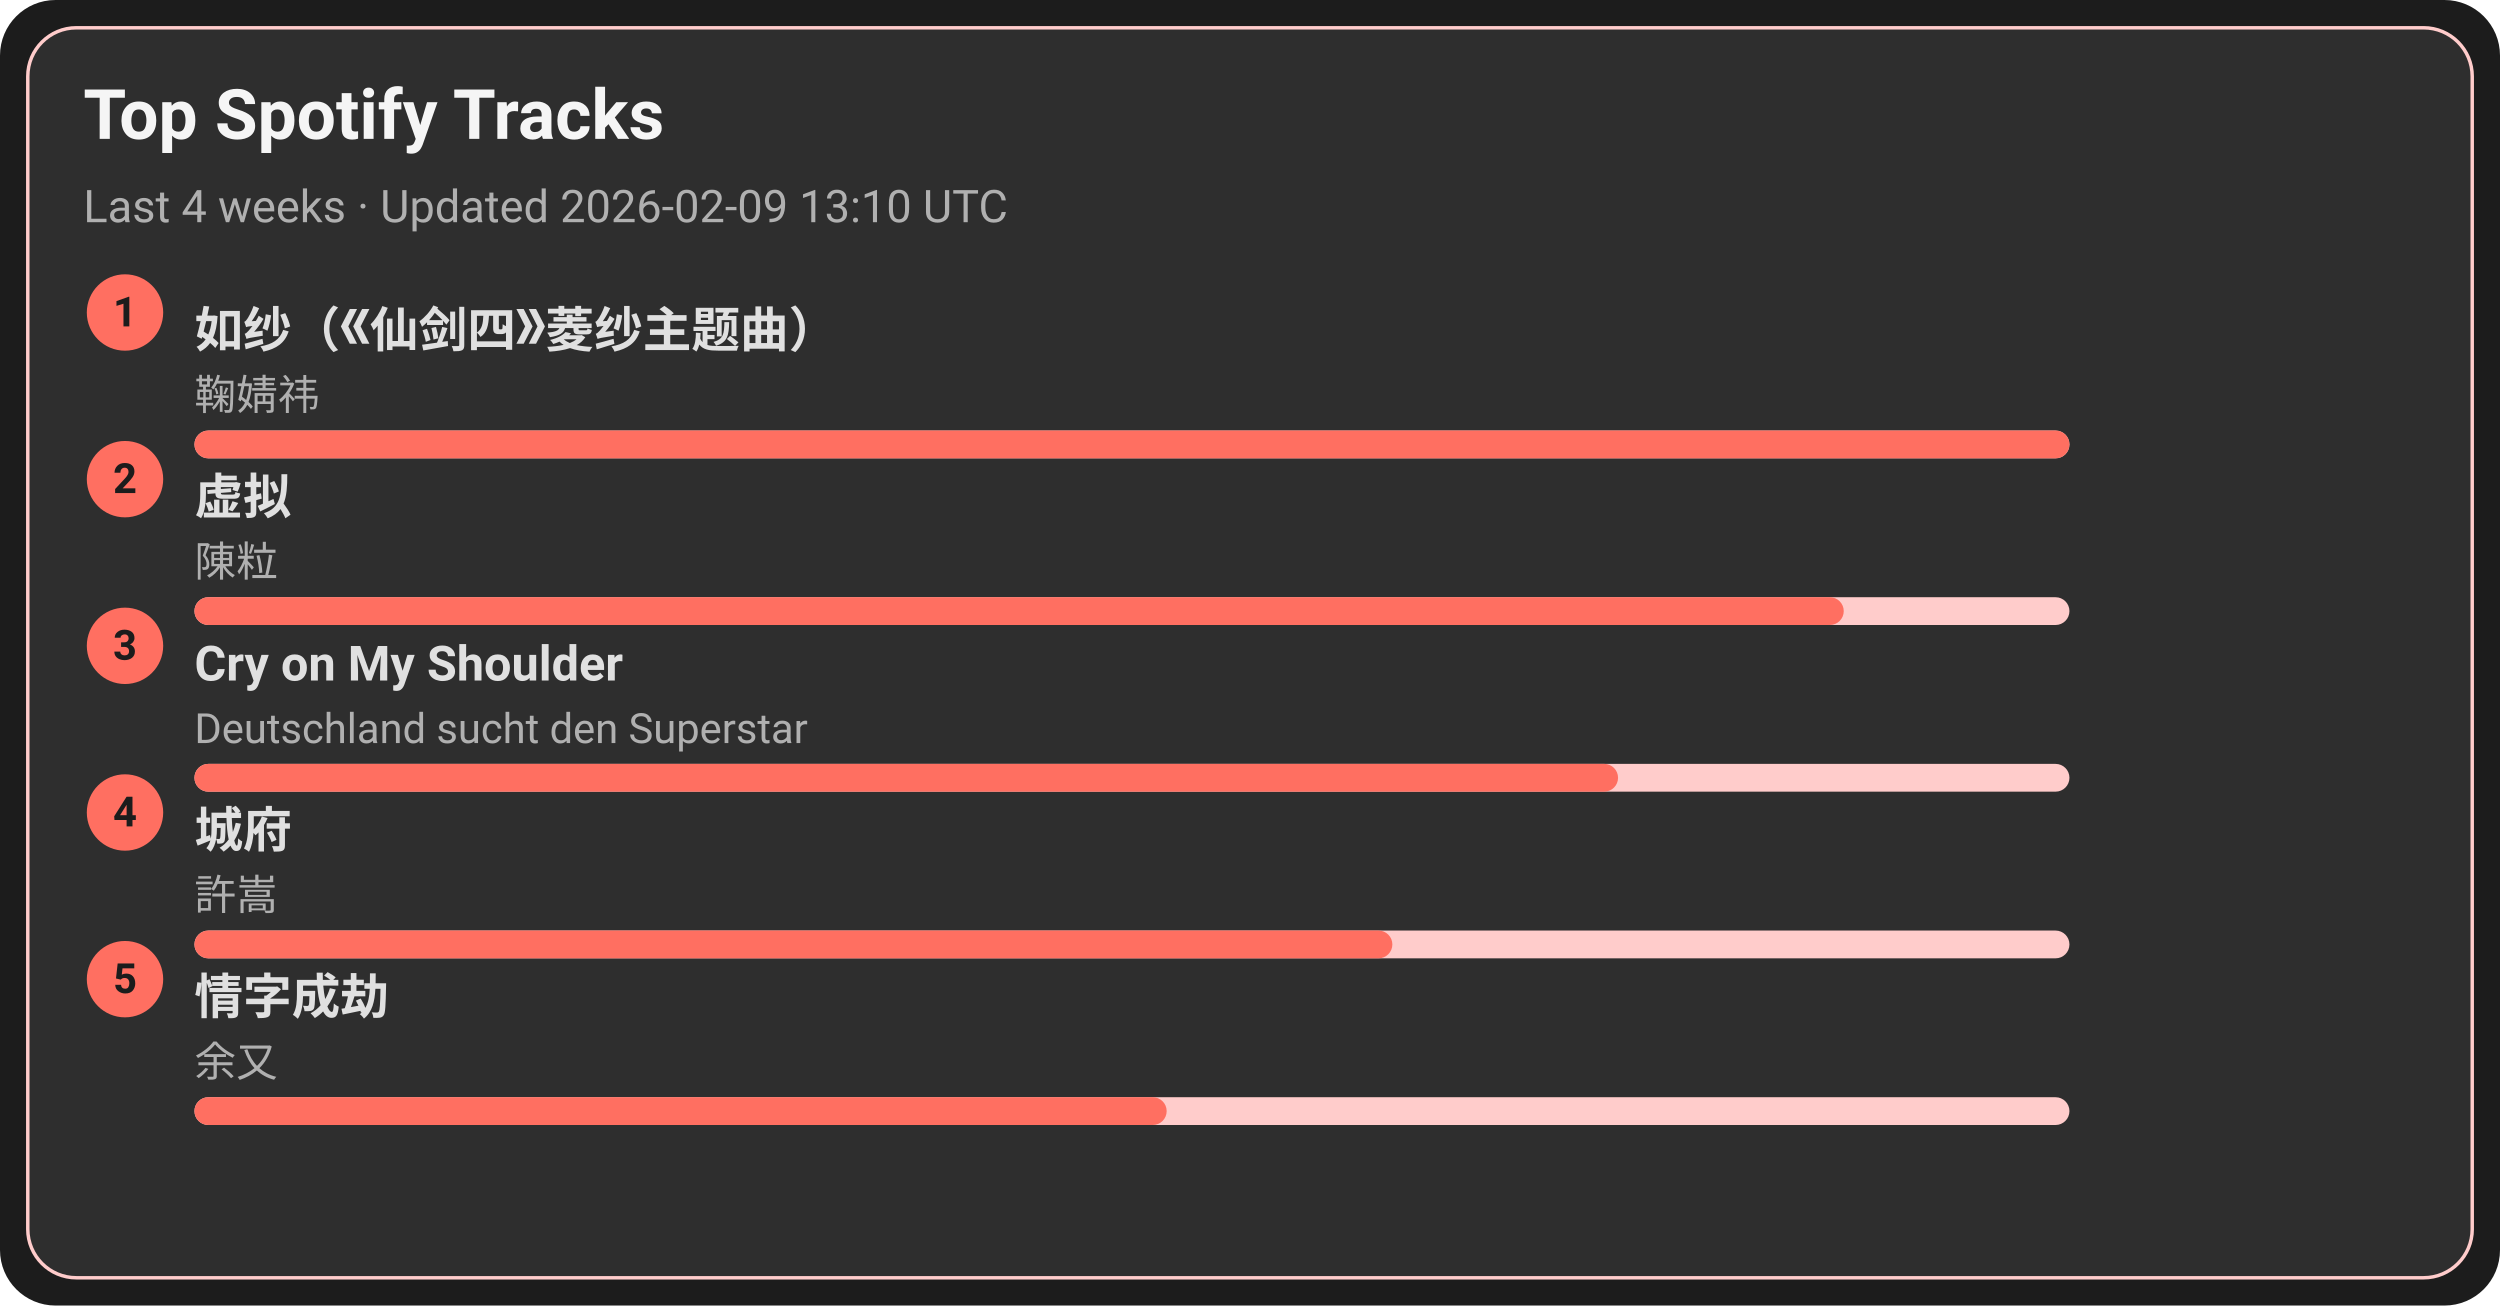
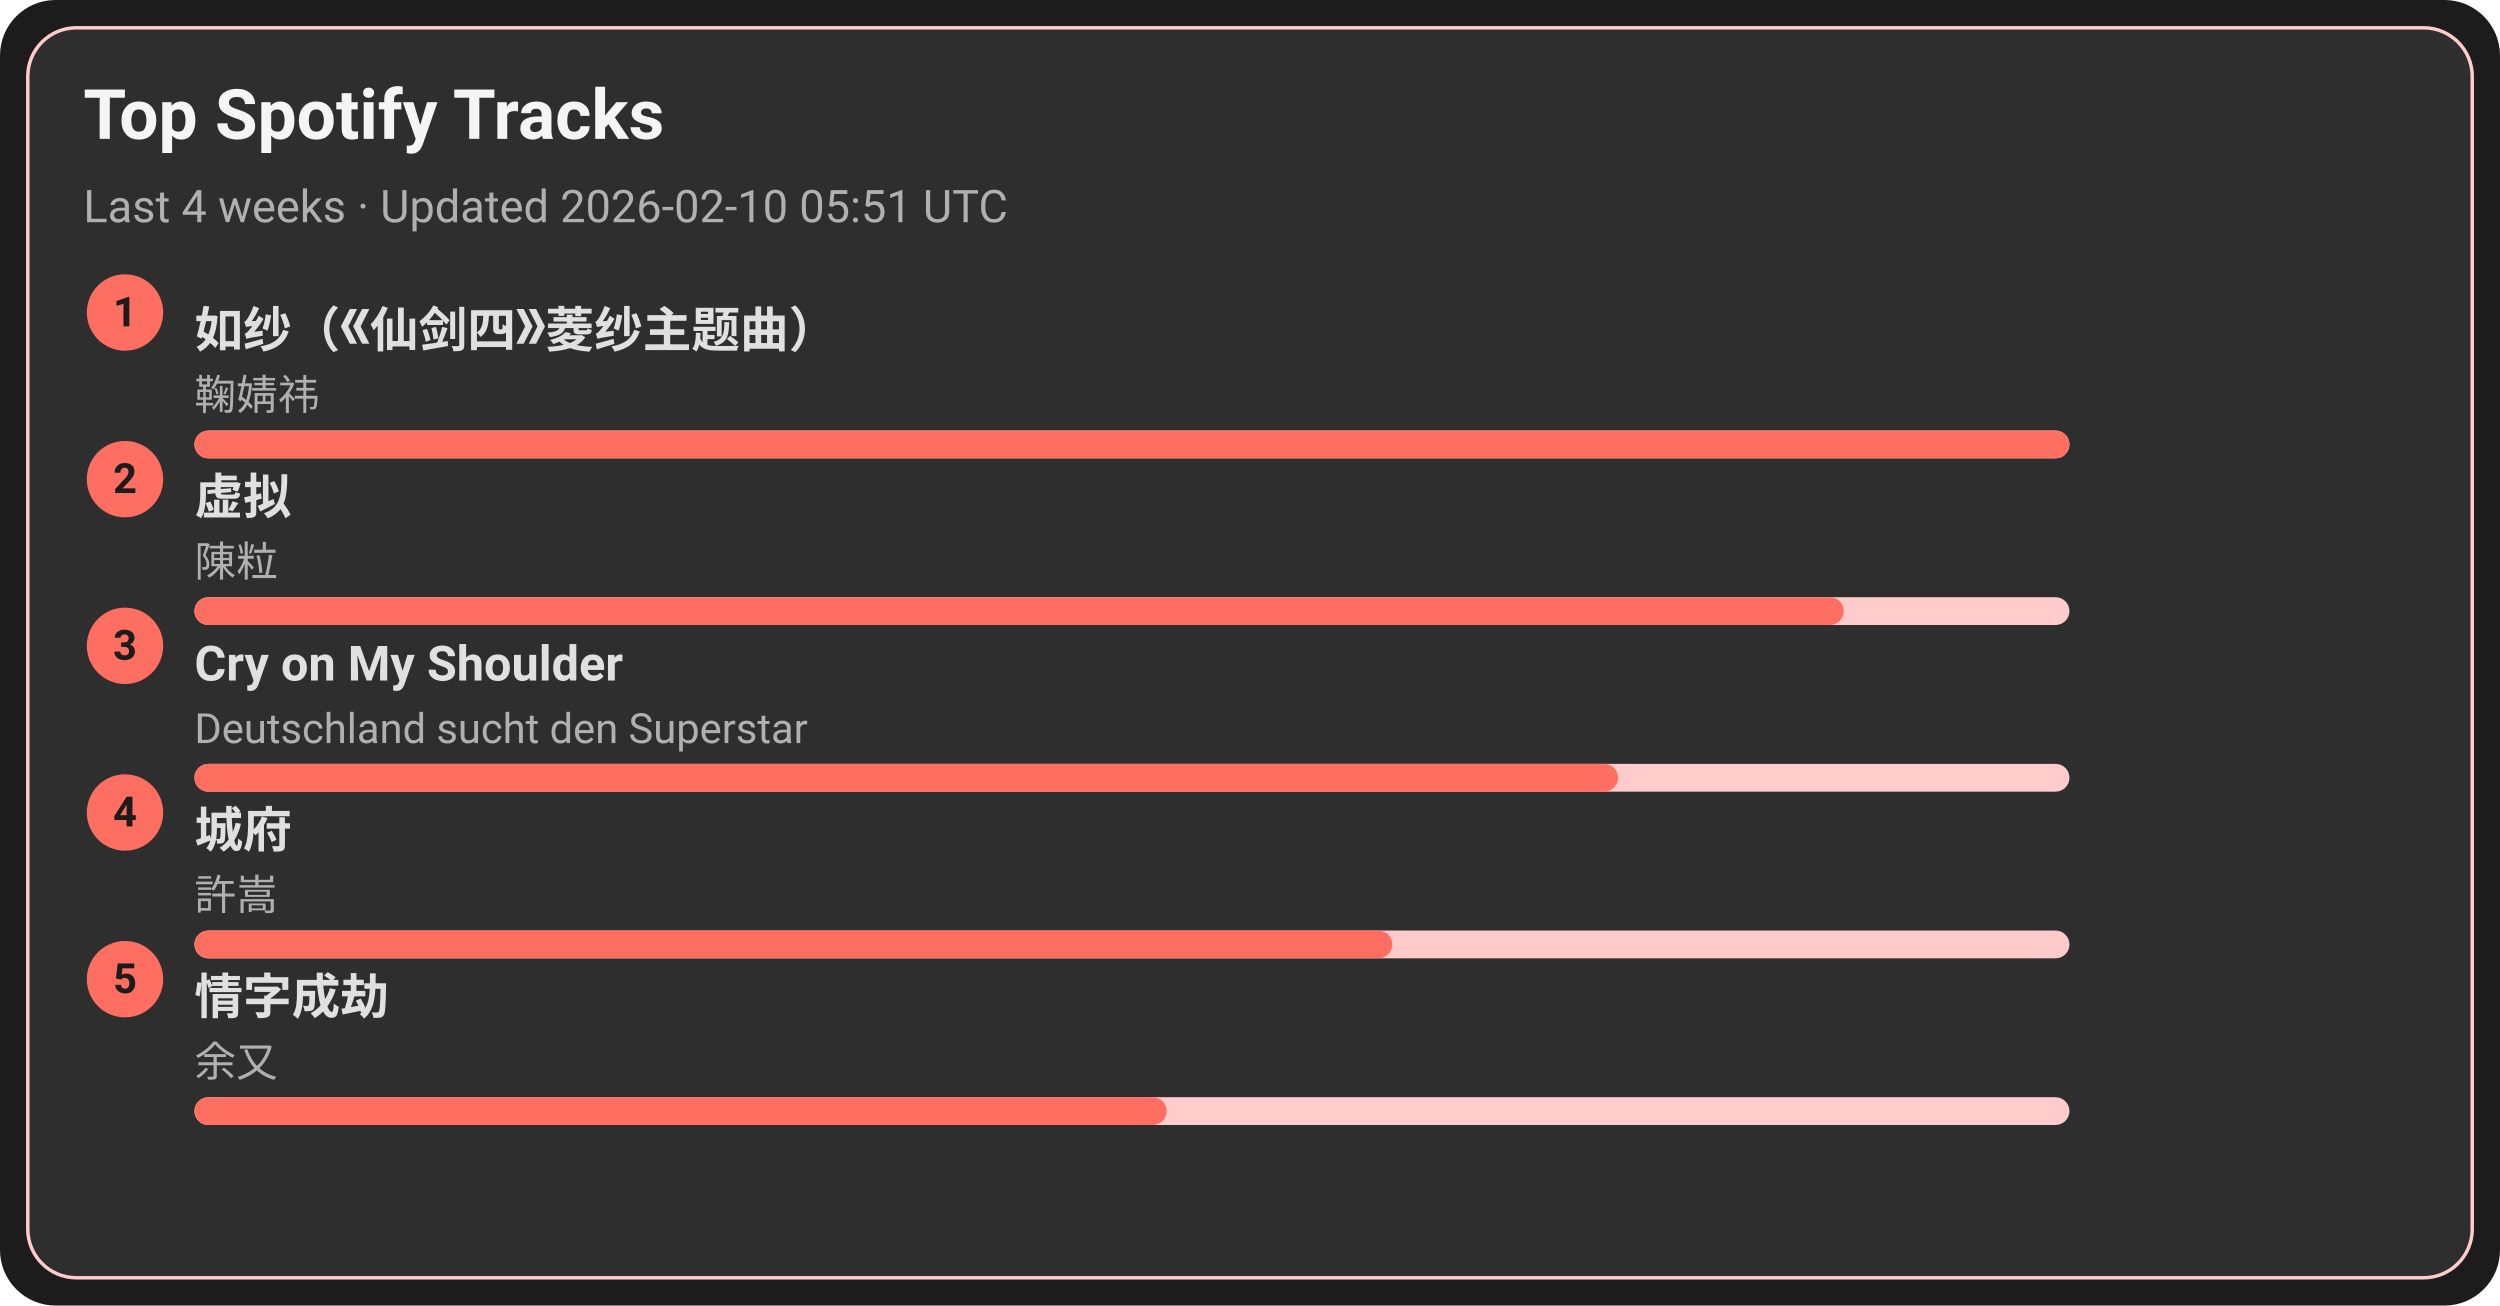
<svg xmlns="http://www.w3.org/2000/svg" width="720" height="376" viewBox="0 0 720 376">
  <style>text{font-family:-apple-system,BlinkMacSystemFont,Segoe UI,Roboto,Ubuntu,Helvetica Neue,Arial,Noto Sans,sans-serif}</style>
  <rect width="720" height="376" rx="16" fill="#1c1c1c" />
  <rect x="8" y="8" width="704" height="360" rx="14" fill="#2e2e2e" stroke="#ffcccb" />
  <text x="24" y="40" font-size="20" fill="#f5f5f5" font-weight="600">Top Spotify Tracks</text>
-   <text x="24" y="64" font-size="13" fill="#b0b0b0">Last 4 weeks · Updated 2026-02-09 13:10 UTC</text>
+   <text x="24" y="64" font-size="13" fill="#b0b0b0">Last 4 weeks · Updated 2026-02-10 05:51 UTC</text>
  <circle cx="36" cy="90" r="11" fill="#ff6f61" />
  <text x="36" y="94" text-anchor="middle" font-size="12" fill="#1c1c1c" font-weight="700">1</text>
  <a href="https://open.spotify.com/track/69FUNgvEVkNbHq43lgvdme" target="_blank" rel="noopener noreferrer">
    <text x="56" y="100" font-size="14" fill="#e0e0e0" font-weight="600">如纱（《仙剑四》菱纱主题曲）</text>
  </a>
  <text x="56" y="118" font-size="12" fill="#b0b0b0">鞠婧祎</text>
  <rect x="56" y="124" width="540" height="8" rx="4" fill="#ffcccb" />
  <rect x="56" y="124" width="540" height="8" rx="4" fill="#ff6f61" />
  <circle cx="36" cy="138" r="11" fill="#ff6f61" />
  <text x="36" y="142" text-anchor="middle" font-size="12" fill="#1c1c1c" font-weight="700">2</text>
  <a href="https://open.spotify.com/track/5l9sg05BhpfsdLfRvjGsAf" target="_blank" rel="noopener noreferrer">
    <text x="56" y="148" font-size="14" fill="#e0e0e0" font-weight="600">虚拟</text>
  </a>
  <text x="56" y="166" font-size="12" fill="#b0b0b0">陳粒</text>
  <rect x="56" y="172" width="540" height="8" rx="4" fill="#ffcccb" />
  <rect x="56" y="172" width="475" height="8" rx="4" fill="#ff6f61" />
  <circle cx="36" cy="186" r="11" fill="#ff6f61" />
  <text x="36" y="190" text-anchor="middle" font-size="12" fill="#1c1c1c" font-weight="700">3</text>
  <a href="https://open.spotify.com/track/6usmG2MoD0C0Lc2pNgCVWV" target="_blank" rel="noopener noreferrer">
    <text x="56" y="196" font-size="14" fill="#e0e0e0" font-weight="600">Cry on My Shoulder</text>
  </a>
  <text x="56" y="214" font-size="12" fill="#b0b0b0">Deutschland sucht den Superstar</text>
  <rect x="56" y="220" width="540" height="8" rx="4" fill="#ffcccb" />
  <rect x="56" y="220" width="410" height="8" rx="4" fill="#ff6f61" />
  <circle cx="36" cy="234" r="11" fill="#ff6f61" />
  <text x="36" y="238" text-anchor="middle" font-size="12" fill="#1c1c1c" font-weight="700">4</text>
  <a href="https://open.spotify.com/track/4AmlSf7hye0QVpnHCcEoEw" target="_blank" rel="noopener noreferrer">
    <text x="56" y="244" font-size="14" fill="#e0e0e0" font-weight="600">城府</text>
  </a>
  <text x="56" y="262" font-size="12" fill="#b0b0b0">許嵩</text>
  <rect x="56" y="268" width="540" height="8" rx="4" fill="#ffcccb" />
  <rect x="56" y="268" width="345" height="8" rx="4" fill="#ff6f61" />
  <circle cx="36" cy="282" r="11" fill="#ff6f61" />
  <text x="36" y="286" text-anchor="middle" font-size="12" fill="#1c1c1c" font-weight="700">5</text>
  <a href="https://open.spotify.com/track/6PLof7Z5mvbp9im83J4m3m" target="_blank" rel="noopener noreferrer">
    <text x="56" y="292" font-size="14" fill="#e0e0e0" font-weight="600">情字成劫</text>
  </a>
  <text x="56" y="310" font-size="12" fill="#b0b0b0">余又</text>
  <rect x="56" y="316" width="540" height="8" rx="4" fill="#ffcccb" />
  <rect x="56" y="316" width="280" height="8" rx="4" fill="#ff6f61" />
</svg>
